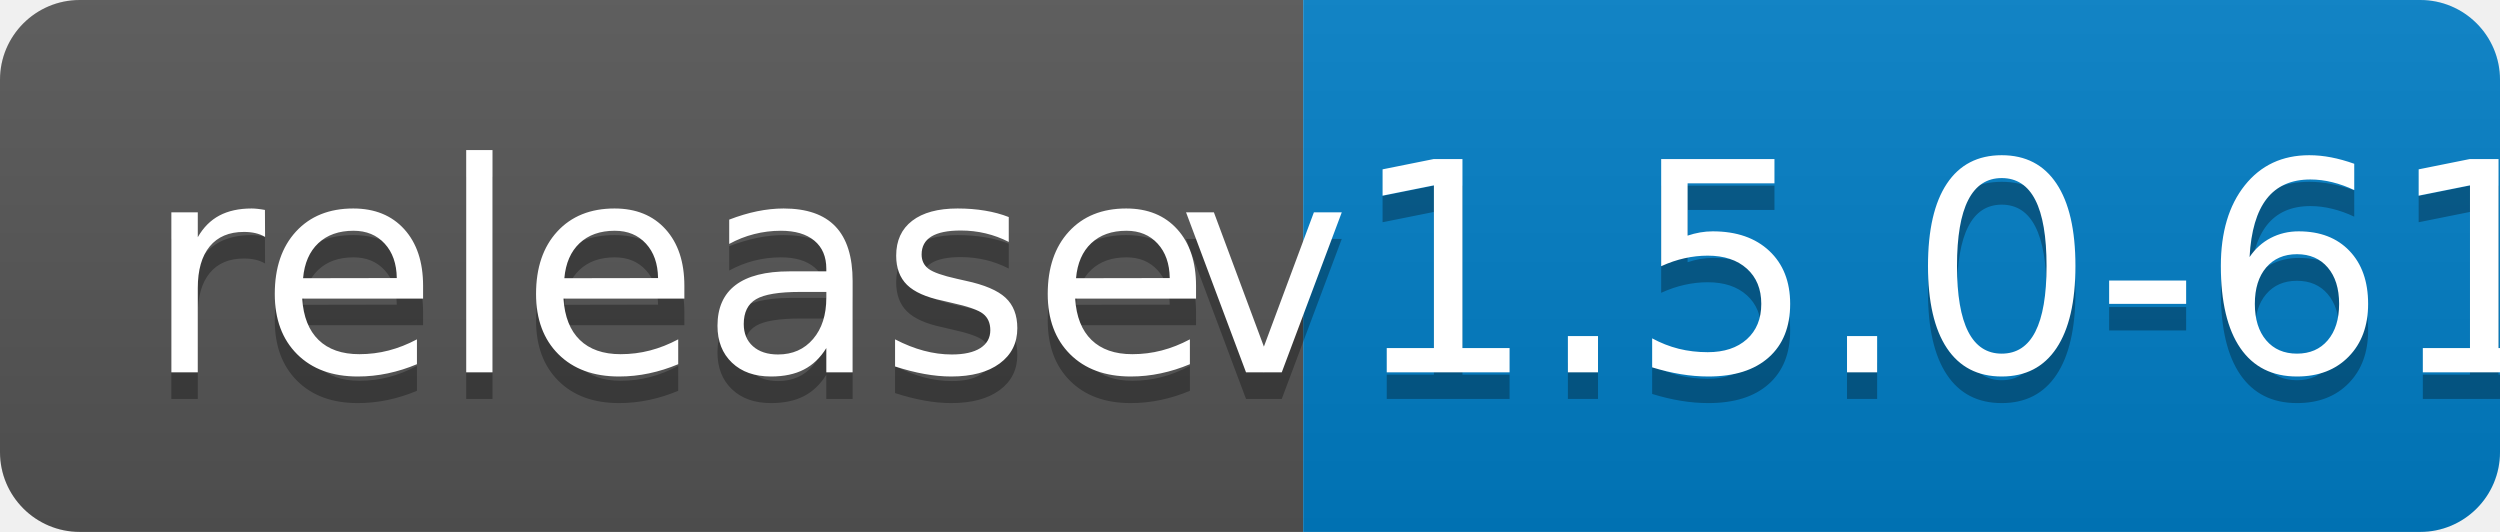
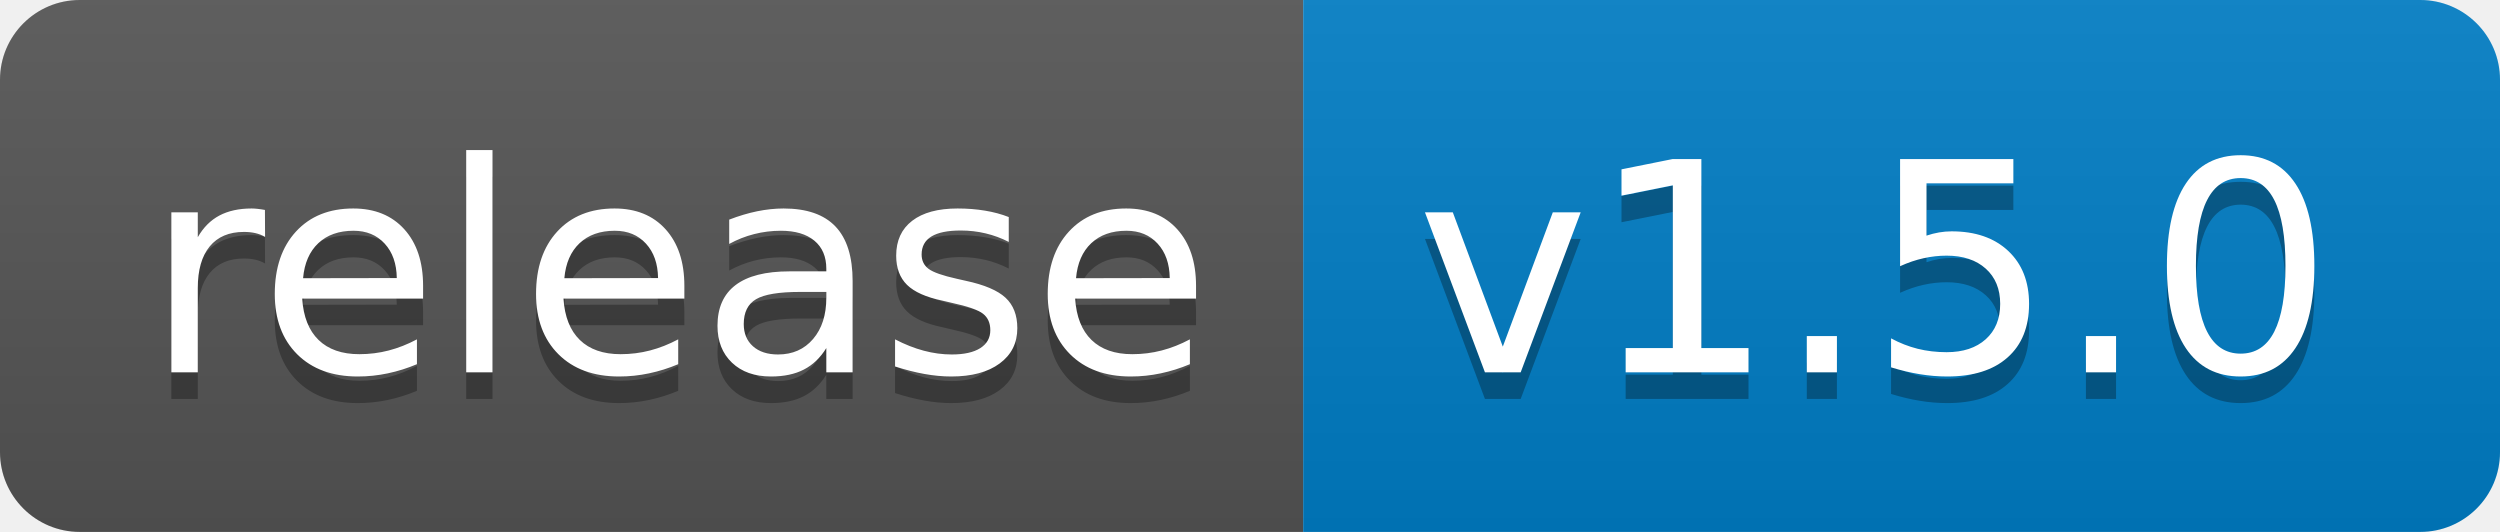
<svg xmlns="http://www.w3.org/2000/svg" width="94" height="20">
  <linearGradient id="b" x2="0" y2="100%">
    <stop offset="0" stop-color="#bbb" stop-opacity=".1" />
    <stop offset="1" stop-opacity=".1" />
  </linearGradient>
  <clipPath id="a">
    <rect width="94" height="20" rx="3" fill="#fff" />
  </clipPath>
  <g clip-path="url(#a)">
    <path fill="#555" d="M0 0h49v20H0z" />
    <path fill="#007ec6" d="M49 0h45v20H49z" />
    <path fill="url(#b)" d="M0 0h94v20H0z" />
  </g>
  <g fill="#fff" text-anchor="middle" font-family="DejaVu Sans,Verdana,Geneva,sans-serif" font-size="110">
    <text x="255" y="150" fill="#010101" fill-opacity=".3" transform="scale(.1)" textLength="390">release</text>
    <text x="255" y="140" transform="scale(.1)" textLength="390">release</text>
-     <text x="705" y="150" fill="#010101" fill-opacity=".3" transform="scale(.1)" textLength="350">v1.5.0-61</text>
-     <text x="705" y="140" transform="scale(.1)" textLength="350">v1.5.0-61</text>
+     <text x="705" y="150" fill="#010101" fill-opacity=".3" transform="scale(.1)" textLength="350">v1.5.0</text>
+     <text x="705" y="140" transform="scale(.1)" textLength="350">v1.5.0</text>
  </g>
</svg>
